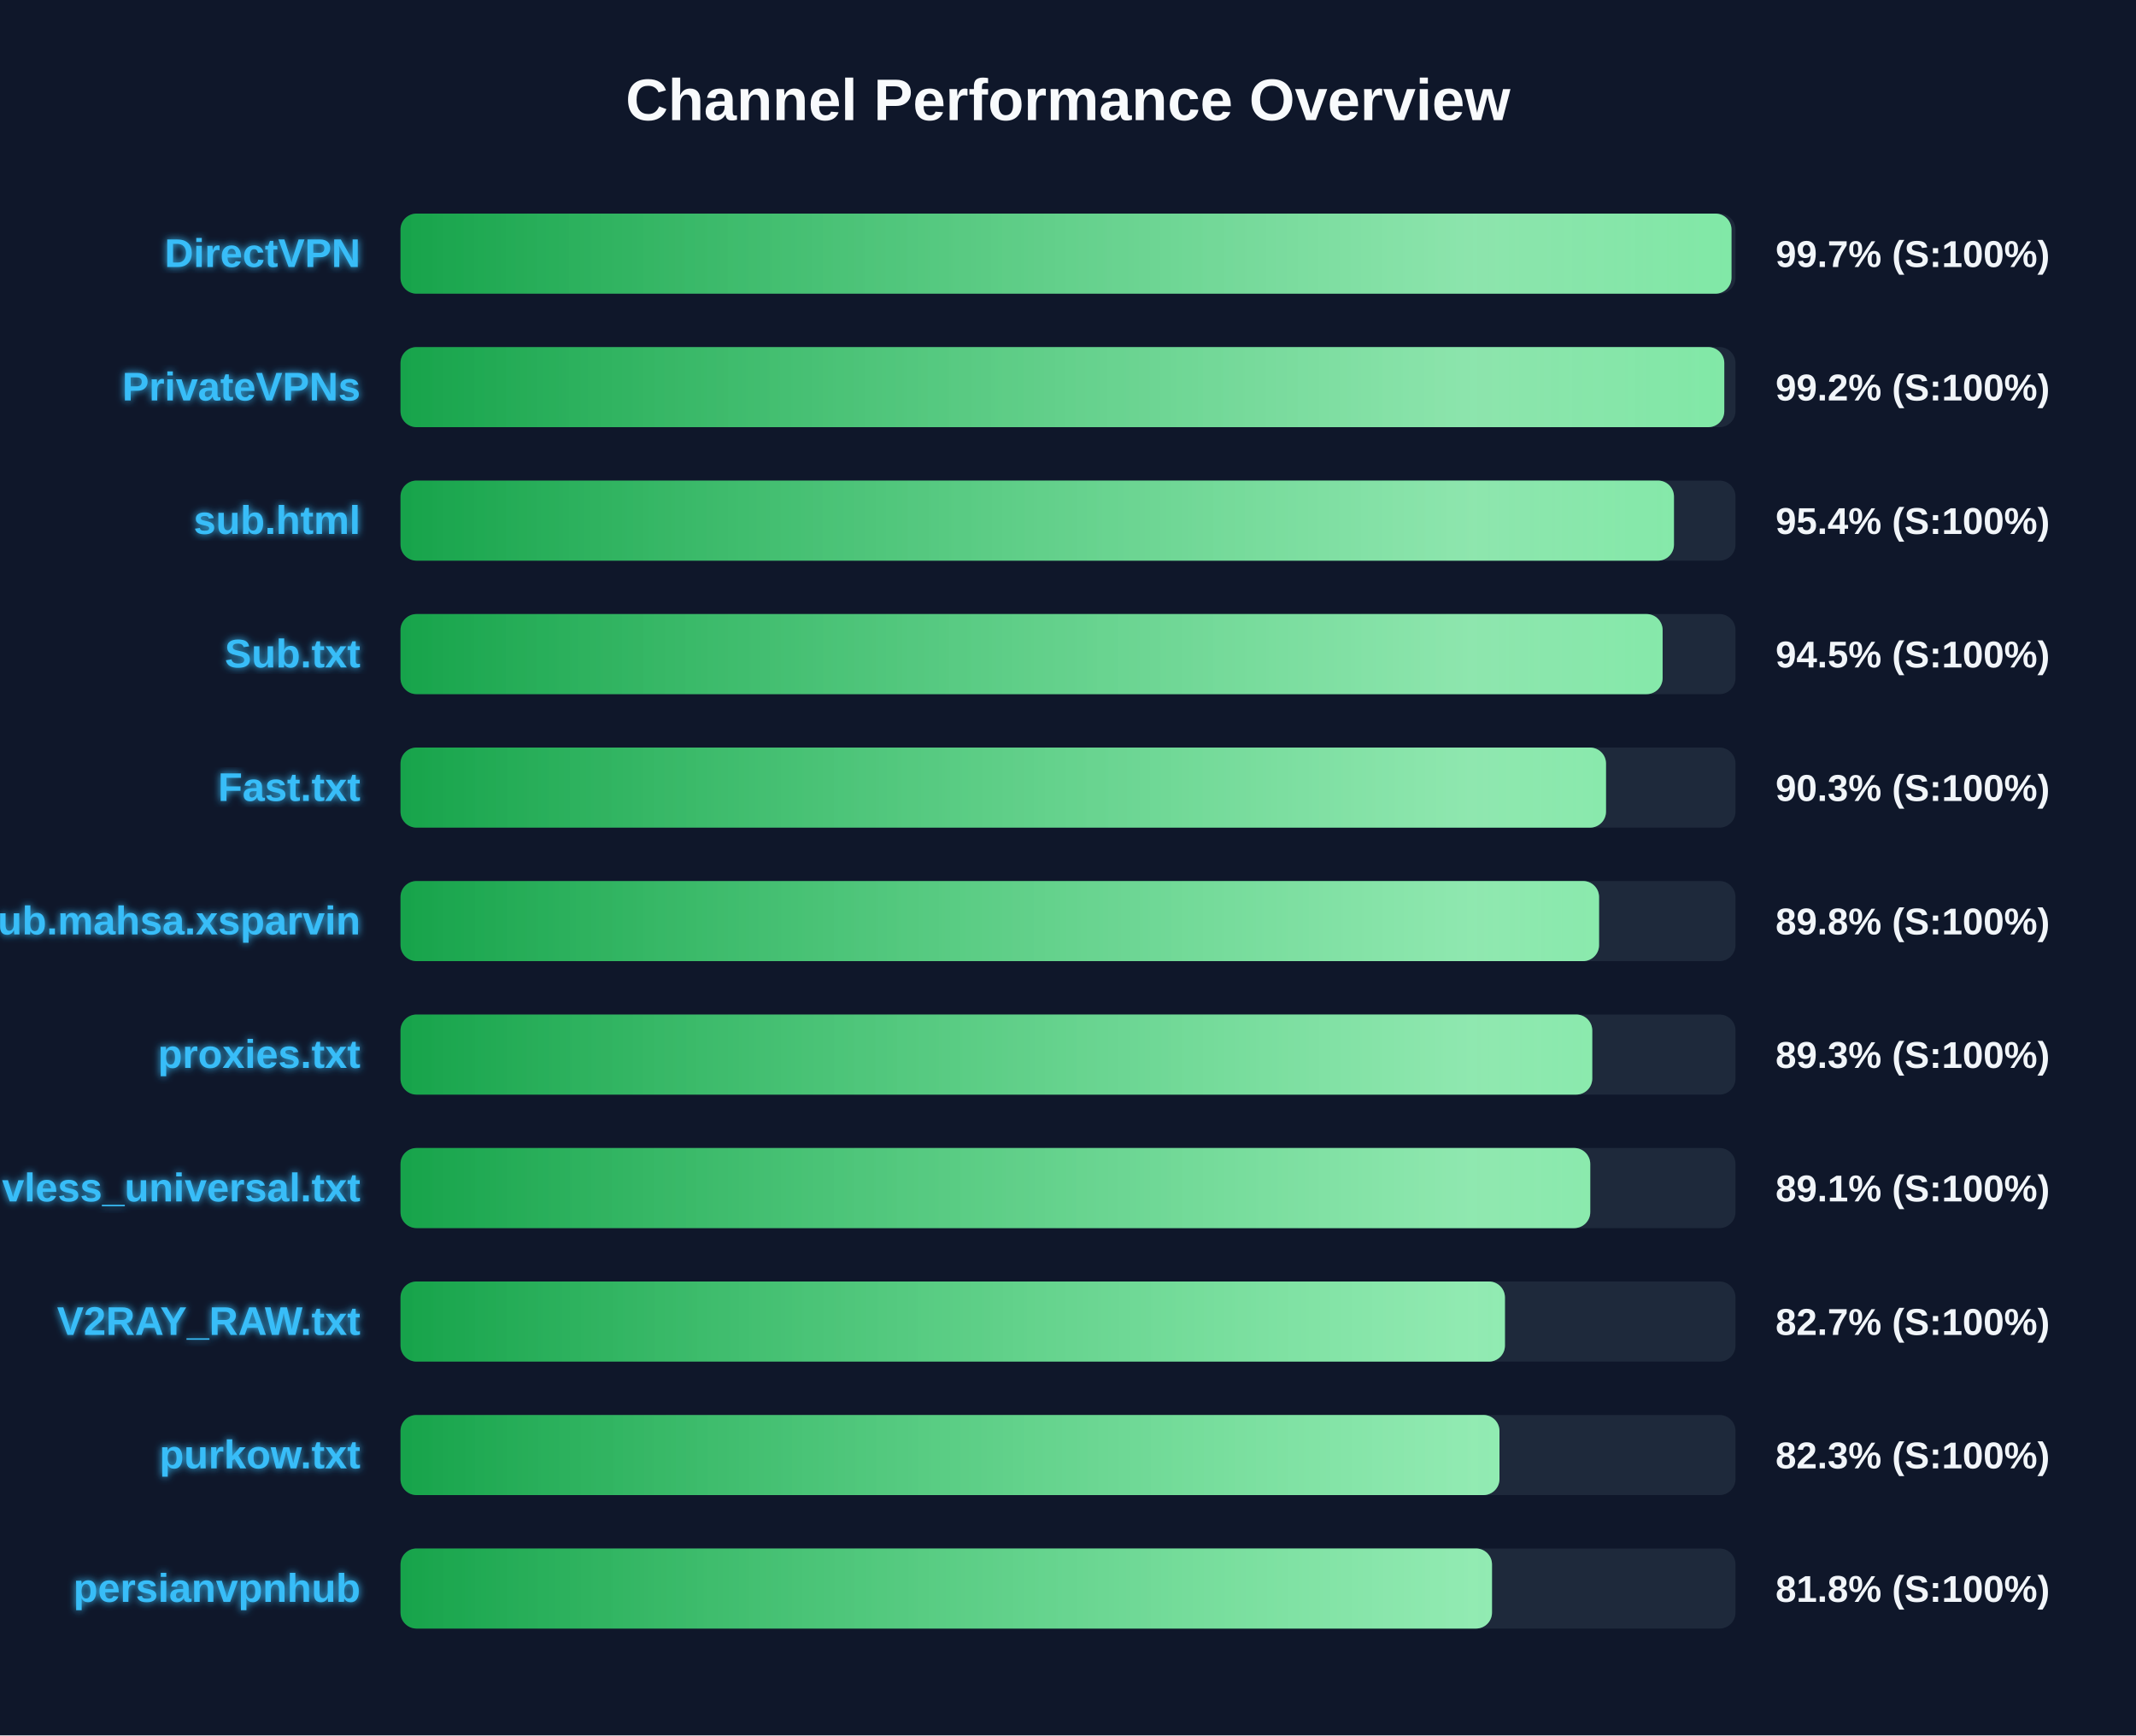
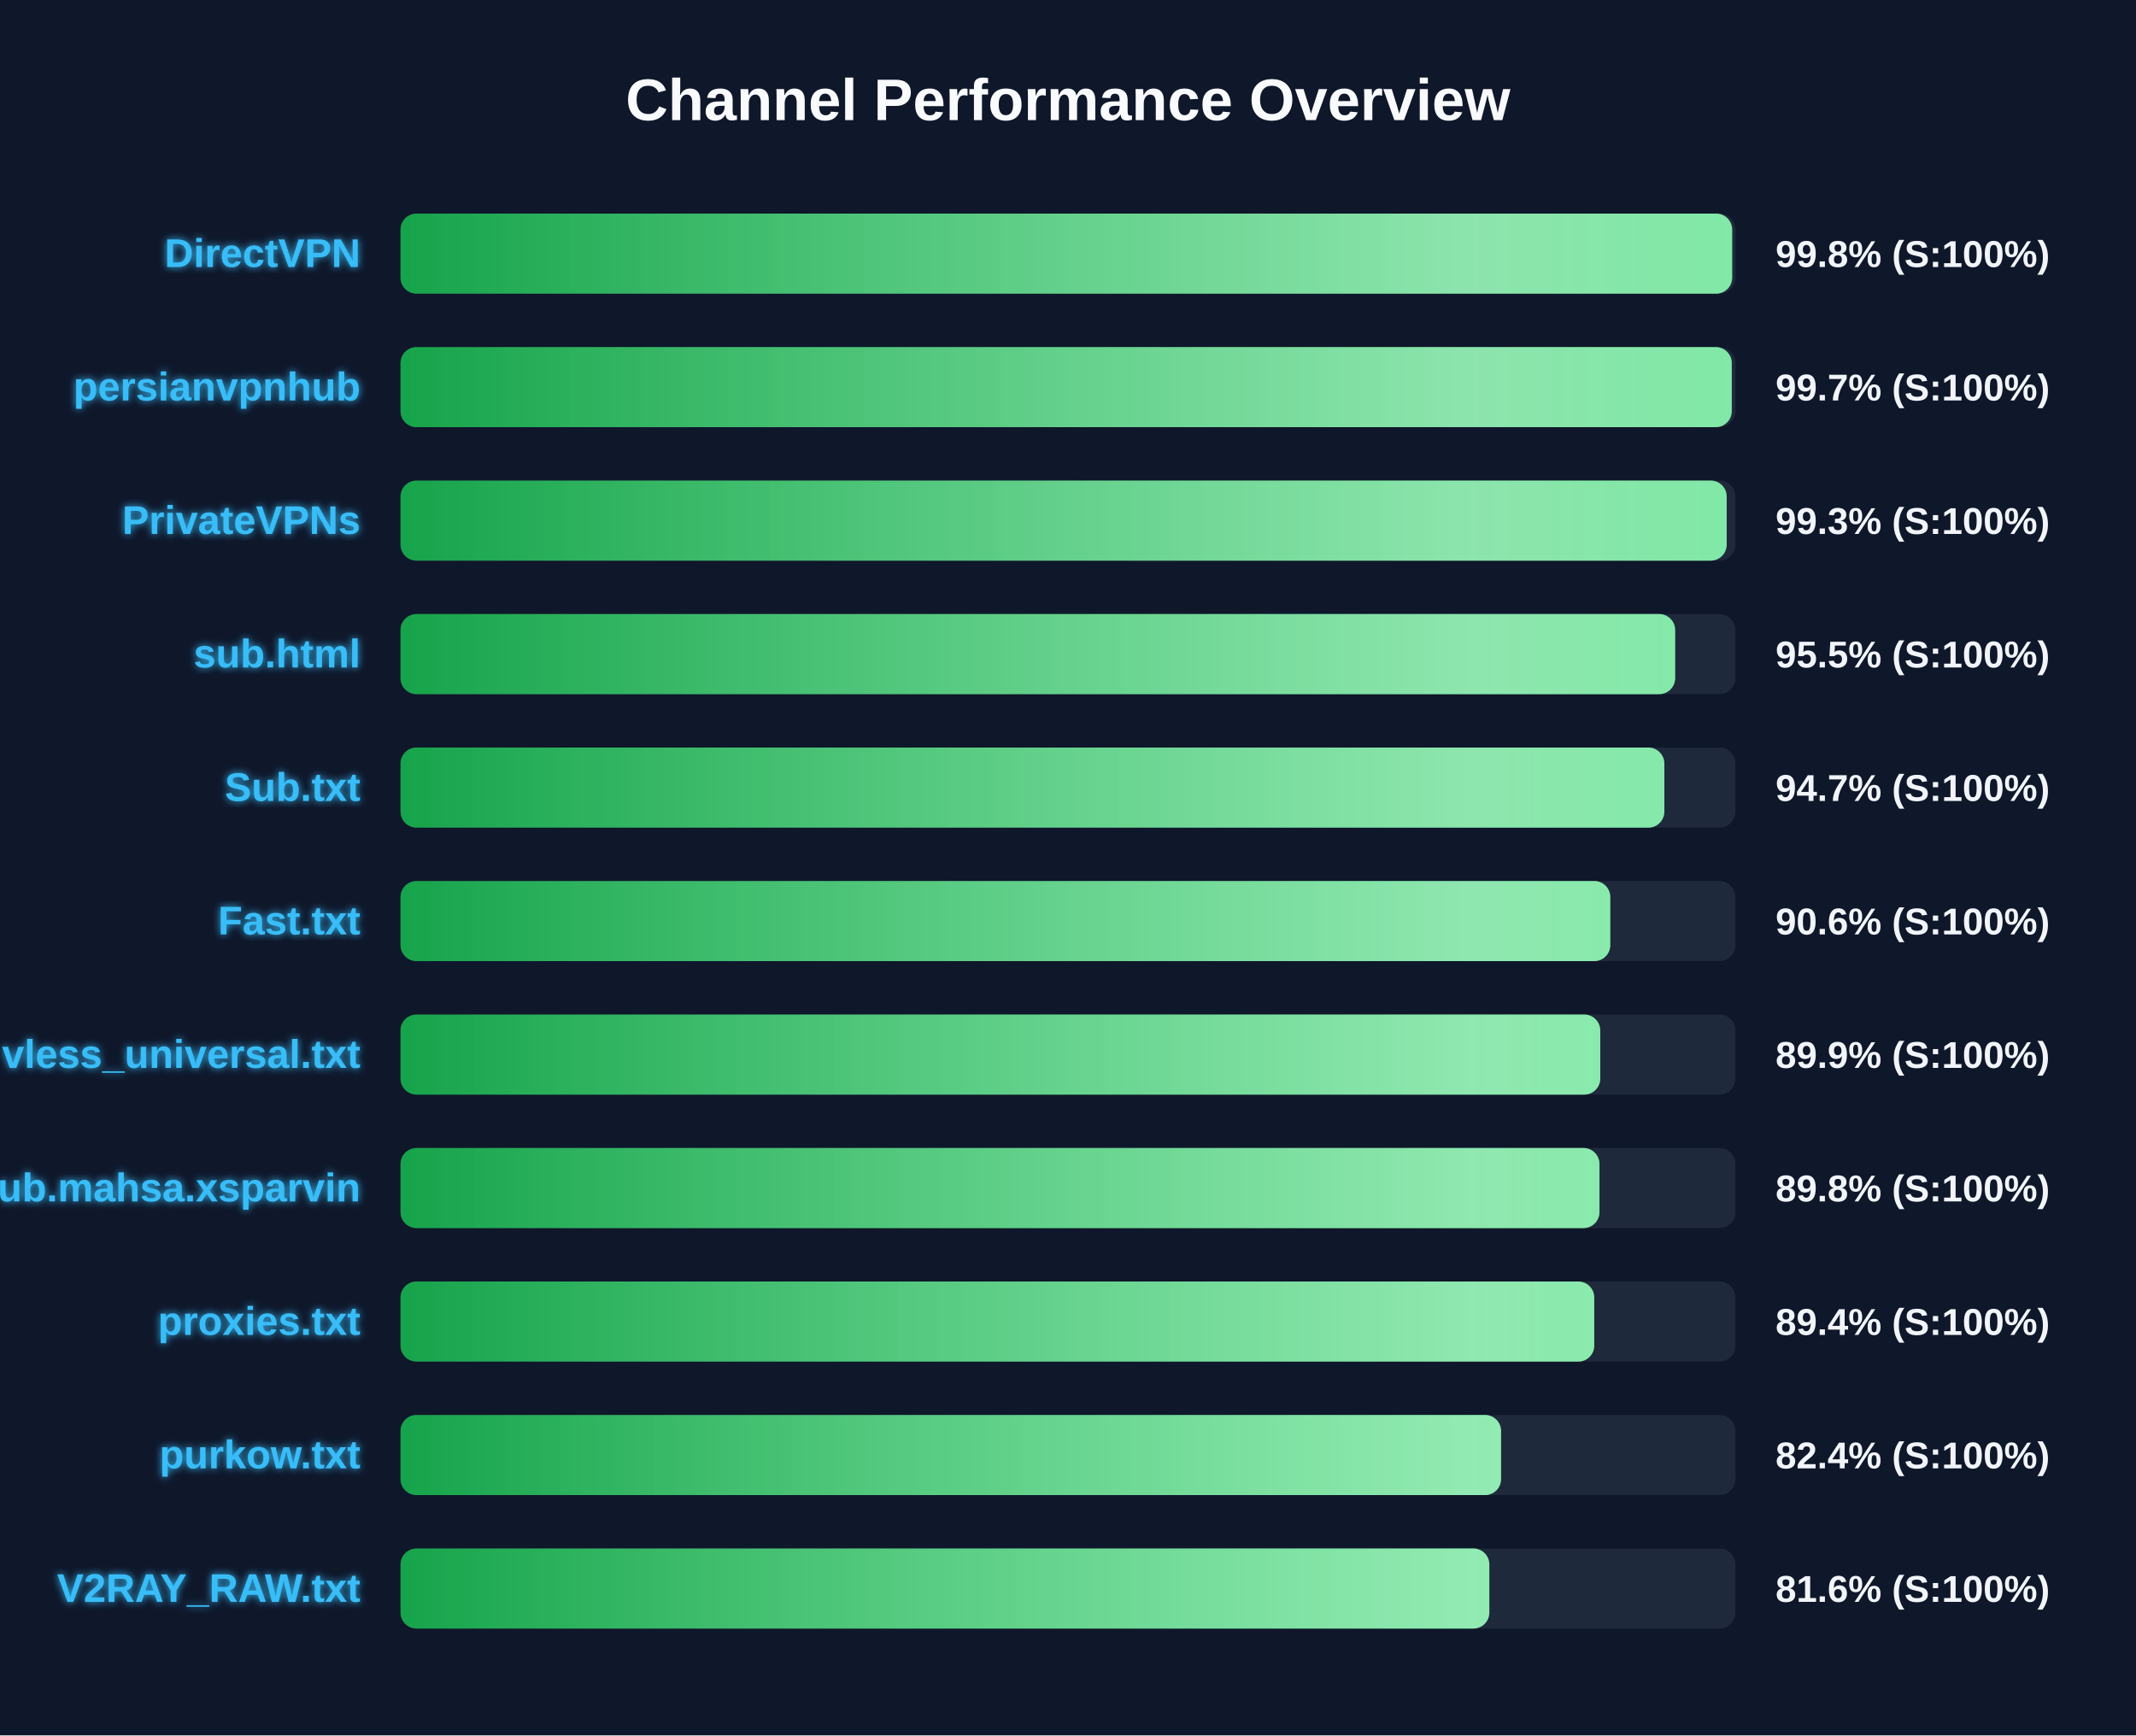
<svg xmlns="http://www.w3.org/2000/svg" width="800" height="650" version="1.1">
  <defs>
    <linearGradient id="grad-green" x1="0%" y1="0%" x2="100%" y2="0%">
      <stop offset="0%" stop-color="#16a34a" />
      <stop offset="100%" stop-color="#4ade80" />
    </linearGradient>
    <linearGradient id="grad-yellow" x1="0%" y1="0%" x2="100%" y2="0%">
      <stop offset="0%" stop-color="#ca8a04" />
      <stop offset="100%" stop-color="#fde047" />
    </linearGradient>
    <linearGradient id="grad-red" x1="0%" y1="0%" x2="100%" y2="0%">
      <stop offset="0%" stop-color="#dc2626" />
      <stop offset="100%" stop-color="#f87171" />
    </linearGradient>
    <linearGradient id="shimmer" x1="0%" y1="0%" x2="100%" y2="0%">
      <stop offset="0%" stop-color="rgba(255,255,255,0)" />
      <stop offset="50%" stop-color="rgba(255,255,255,0.4)" />
      <stop offset="100%" stop-color="rgba(255,255,255,0)" />
    </linearGradient>
    <filter id="glow" x="-20%" y="-20%" width="140%" height="140%">
      <feGaussianBlur stdDeviation="1.5" result="blur" />
      <feComposite in="SourceGraphic" in2="blur" operator="over" />
    </filter>
  </defs>
  <style>
        .bg-rect { fill: #0f172a; }
        .title { font: bold 22px 'Segoe UI', Arial, sans-serif; fill: #f8fafc; }
        .row { font: bold 15px 'Segoe UI', Arial, sans-serif; fill: #38bdf8; filter: url(#glow); }
        .score { font: bold 14px 'Segoe UI', Arial, sans-serif; fill: #f1f5f9; }
        @keyframes shimmer-anim {
            0% { transform: translateX(-100%); }
            100% { transform: translateX(200%); }
        }
        .shimmer-rect {
            animation: shimmer-anim 2.5s infinite linear;
        }
    </style>
  <rect width="100%" height="100%" class="bg-rect" />
  <text x="400" y="45" text-anchor="middle" class="title">Channel Performance Overview</text>
  <rect x="150" y="80" width="500" height="30" fill="#1e293b" rx="6" />
  <clipPath id="clip-0">
-     <rect x="150" y="80" width="498.5" height="30" rx="6" />
+     <rect x="150" y="80" width="498.75" height="30" rx="6" />
  </clipPath>
-   <rect x="150" y="80" width="498.5" height="30" fill="url(#grad-green)" rx="6" />
+   <rect x="150" y="80" width="498.75" height="30" fill="url(#grad-green)" rx="6" />
  <g clip-path="url(#clip-0)">
    <rect x="150" y="80" width="100%" height="30" fill="url(#shimmer)" class="shimmer-rect" />
  </g>
  <text x="135" y="100" text-anchor="end" class="row">DirectVPN</text>
-   <text x="665" y="100" text-anchor="start" class="score">99.7% (S:100%)</text>
+   <text x="665" y="100" text-anchor="start" class="score">99.8% (S:100%)</text>
  <rect x="150" y="130" width="500" height="30" fill="#1e293b" rx="6" />
  <clipPath id="clip-1">
-     <rect x="150" y="130" width="495.8" height="30" rx="6" />
+     <rect x="150" y="130" width="498.6" height="30" rx="6" />
  </clipPath>
-   <rect x="150" y="130" width="495.8" height="30" fill="url(#grad-green)" rx="6" />
+   <rect x="150" y="130" width="498.6" height="30" fill="url(#grad-green)" rx="6" />
  <g clip-path="url(#clip-1)">
    <rect x="150" y="130" width="100%" height="30" fill="url(#shimmer)" class="shimmer-rect" />
  </g>
-   <text x="135" y="150" text-anchor="end" class="row">PrivateVPNs</text>
-   <text x="665" y="150" text-anchor="start" class="score">99.2% (S:100%)</text>
+   <text x="135" y="150" text-anchor="end" class="row">persianvpnhub</text>
+   <text x="665" y="150" text-anchor="start" class="score">99.7% (S:100%)</text>
  <rect x="150" y="180" width="500" height="30" fill="#1e293b" rx="6" />
  <clipPath id="clip-2">
-     <rect x="150" y="180" width="476.95" height="30" rx="6" />
+     <rect x="150" y="180" width="496.7" height="30" rx="6" />
  </clipPath>
-   <rect x="150" y="180" width="476.95" height="30" fill="url(#grad-green)" rx="6" />
+   <rect x="150" y="180" width="496.7" height="30" fill="url(#grad-green)" rx="6" />
  <g clip-path="url(#clip-2)">
    <rect x="150" y="180" width="100%" height="30" fill="url(#shimmer)" class="shimmer-rect" />
  </g>
-   <text x="135" y="200" text-anchor="end" class="row">sub.html</text>
-   <text x="665" y="200" text-anchor="start" class="score">95.4% (S:100%)</text>
+   <text x="135" y="200" text-anchor="end" class="row">PrivateVPNs</text>
+   <text x="665" y="200" text-anchor="start" class="score">99.3% (S:100%)</text>
  <rect x="150" y="230" width="500" height="30" fill="#1e293b" rx="6" />
  <clipPath id="clip-3">
-     <rect x="150" y="230" width="472.7" height="30" rx="6" />
+     <rect x="150" y="230" width="477.4" height="30" rx="6" />
  </clipPath>
-   <rect x="150" y="230" width="472.7" height="30" fill="url(#grad-green)" rx="6" />
+   <rect x="150" y="230" width="477.4" height="30" fill="url(#grad-green)" rx="6" />
  <g clip-path="url(#clip-3)">
    <rect x="150" y="230" width="100%" height="30" fill="url(#shimmer)" class="shimmer-rect" />
  </g>
-   <text x="135" y="250" text-anchor="end" class="row">Sub.txt</text>
-   <text x="665" y="250" text-anchor="start" class="score">94.5% (S:100%)</text>
+   <text x="135" y="250" text-anchor="end" class="row">sub.html</text>
+   <text x="665" y="250" text-anchor="start" class="score">95.5% (S:100%)</text>
  <rect x="150" y="280" width="500" height="30" fill="#1e293b" rx="6" />
  <clipPath id="clip-4">
-     <rect x="150" y="280" width="451.5" height="30" rx="6" />
+     <rect x="150" y="280" width="473.35" height="30" rx="6" />
  </clipPath>
-   <rect x="150" y="280" width="451.5" height="30" fill="url(#grad-green)" rx="6" />
+   <rect x="150" y="280" width="473.35" height="30" fill="url(#grad-green)" rx="6" />
  <g clip-path="url(#clip-4)">
    <rect x="150" y="280" width="100%" height="30" fill="url(#shimmer)" class="shimmer-rect" />
  </g>
-   <text x="135" y="300" text-anchor="end" class="row">Fast.txt</text>
-   <text x="665" y="300" text-anchor="start" class="score">90.3% (S:100%)</text>
+   <text x="135" y="300" text-anchor="end" class="row">Sub.txt</text>
+   <text x="665" y="300" text-anchor="start" class="score">94.7% (S:100%)</text>
  <rect x="150" y="330" width="500" height="30" fill="#1e293b" rx="6" />
  <clipPath id="clip-5">
-     <rect x="150" y="330" width="448.9" height="30" rx="6" />
+     <rect x="150" y="330" width="453.1" height="30" rx="6" />
  </clipPath>
-   <rect x="150" y="330" width="448.9" height="30" fill="url(#grad-green)" rx="6" />
+   <rect x="150" y="330" width="453.1" height="30" fill="url(#grad-green)" rx="6" />
  <g clip-path="url(#clip-5)">
    <rect x="150" y="330" width="100%" height="30" fill="url(#shimmer)" class="shimmer-rect" />
  </g>
-   <text x="135" y="350" text-anchor="end" class="row">Sub.mahsa.xsparvin</text>
-   <text x="665" y="350" text-anchor="start" class="score">89.8% (S:100%)</text>
+   <text x="135" y="350" text-anchor="end" class="row">Fast.txt</text>
+   <text x="665" y="350" text-anchor="start" class="score">90.6% (S:100%)</text>
  <rect x="150" y="380" width="500" height="30" fill="#1e293b" rx="6" />
  <clipPath id="clip-6">
-     <rect x="150" y="380" width="446.35" height="30" rx="6" />
+     <rect x="150" y="380" width="449.35" height="30" rx="6" />
  </clipPath>
-   <rect x="150" y="380" width="446.35" height="30" fill="url(#grad-green)" rx="6" />
+   <rect x="150" y="380" width="449.35" height="30" fill="url(#grad-green)" rx="6" />
  <g clip-path="url(#clip-6)">
    <rect x="150" y="380" width="100%" height="30" fill="url(#shimmer)" class="shimmer-rect" />
  </g>
-   <text x="135" y="400" text-anchor="end" class="row">proxies.txt</text>
-   <text x="665" y="400" text-anchor="start" class="score">89.3% (S:100%)</text>
+   <text x="135" y="400" text-anchor="end" class="row">vless_universal.txt</text>
+   <text x="665" y="400" text-anchor="start" class="score">89.9% (S:100%)</text>
  <rect x="150" y="430" width="500" height="30" fill="#1e293b" rx="6" />
  <clipPath id="clip-7">
-     <rect x="150" y="430" width="445.6" height="30" rx="6" />
+     <rect x="150" y="430" width="449.05" height="30" rx="6" />
  </clipPath>
-   <rect x="150" y="430" width="445.6" height="30" fill="url(#grad-green)" rx="6" />
+   <rect x="150" y="430" width="449.05" height="30" fill="url(#grad-green)" rx="6" />
  <g clip-path="url(#clip-7)">
    <rect x="150" y="430" width="100%" height="30" fill="url(#shimmer)" class="shimmer-rect" />
  </g>
-   <text x="135" y="450" text-anchor="end" class="row">vless_universal.txt</text>
-   <text x="665" y="450" text-anchor="start" class="score">89.1% (S:100%)</text>
+   <text x="135" y="450" text-anchor="end" class="row">Sub.mahsa.xsparvin</text>
+   <text x="665" y="450" text-anchor="start" class="score">89.8% (S:100%)</text>
  <rect x="150" y="480" width="500" height="30" fill="#1e293b" rx="6" />
  <clipPath id="clip-8">
-     <rect x="150" y="480" width="413.65" height="30" rx="6" />
+     <rect x="150" y="480" width="447.1" height="30" rx="6" />
  </clipPath>
-   <rect x="150" y="480" width="413.65" height="30" fill="url(#grad-green)" rx="6" />
+   <rect x="150" y="480" width="447.1" height="30" fill="url(#grad-green)" rx="6" />
  <g clip-path="url(#clip-8)">
    <rect x="150" y="480" width="100%" height="30" fill="url(#shimmer)" class="shimmer-rect" />
  </g>
-   <text x="135" y="500" text-anchor="end" class="row">V2RAY_RAW.txt</text>
-   <text x="665" y="500" text-anchor="start" class="score">82.7% (S:100%)</text>
+   <text x="135" y="500" text-anchor="end" class="row">proxies.txt</text>
+   <text x="665" y="500" text-anchor="start" class="score">89.4% (S:100%)</text>
  <rect x="150" y="530" width="500" height="30" fill="#1e293b" rx="6" />
  <clipPath id="clip-9">
-     <rect x="150" y="530" width="411.6" height="30" rx="6" />
+     <rect x="150" y="530" width="412.2" height="30" rx="6" />
  </clipPath>
-   <rect x="150" y="530" width="411.6" height="30" fill="url(#grad-green)" rx="6" />
+   <rect x="150" y="530" width="412.2" height="30" fill="url(#grad-green)" rx="6" />
  <g clip-path="url(#clip-9)">
    <rect x="150" y="530" width="100%" height="30" fill="url(#shimmer)" class="shimmer-rect" />
  </g>
  <text x="135" y="550" text-anchor="end" class="row">purkow.txt</text>
-   <text x="665" y="550" text-anchor="start" class="score">82.3% (S:100%)</text>
+   <text x="665" y="550" text-anchor="start" class="score">82.4% (S:100%)</text>
  <rect x="150" y="580" width="500" height="30" fill="#1e293b" rx="6" />
  <clipPath id="clip-10">
-     <rect x="150" y="580" width="408.8" height="30" rx="6" />
+     <rect x="150" y="580" width="407.8" height="30" rx="6" />
  </clipPath>
-   <rect x="150" y="580" width="408.8" height="30" fill="url(#grad-green)" rx="6" />
+   <rect x="150" y="580" width="407.8" height="30" fill="url(#grad-green)" rx="6" />
  <g clip-path="url(#clip-10)">
    <rect x="150" y="580" width="100%" height="30" fill="url(#shimmer)" class="shimmer-rect" />
  </g>
-   <text x="135" y="600" text-anchor="end" class="row">persianvpnhub</text>
-   <text x="665" y="600" text-anchor="start" class="score">81.8% (S:100%)</text>
+   <text x="135" y="600" text-anchor="end" class="row">V2RAY_RAW.txt</text>
+   <text x="665" y="600" text-anchor="start" class="score">81.6% (S:100%)</text>
</svg>
